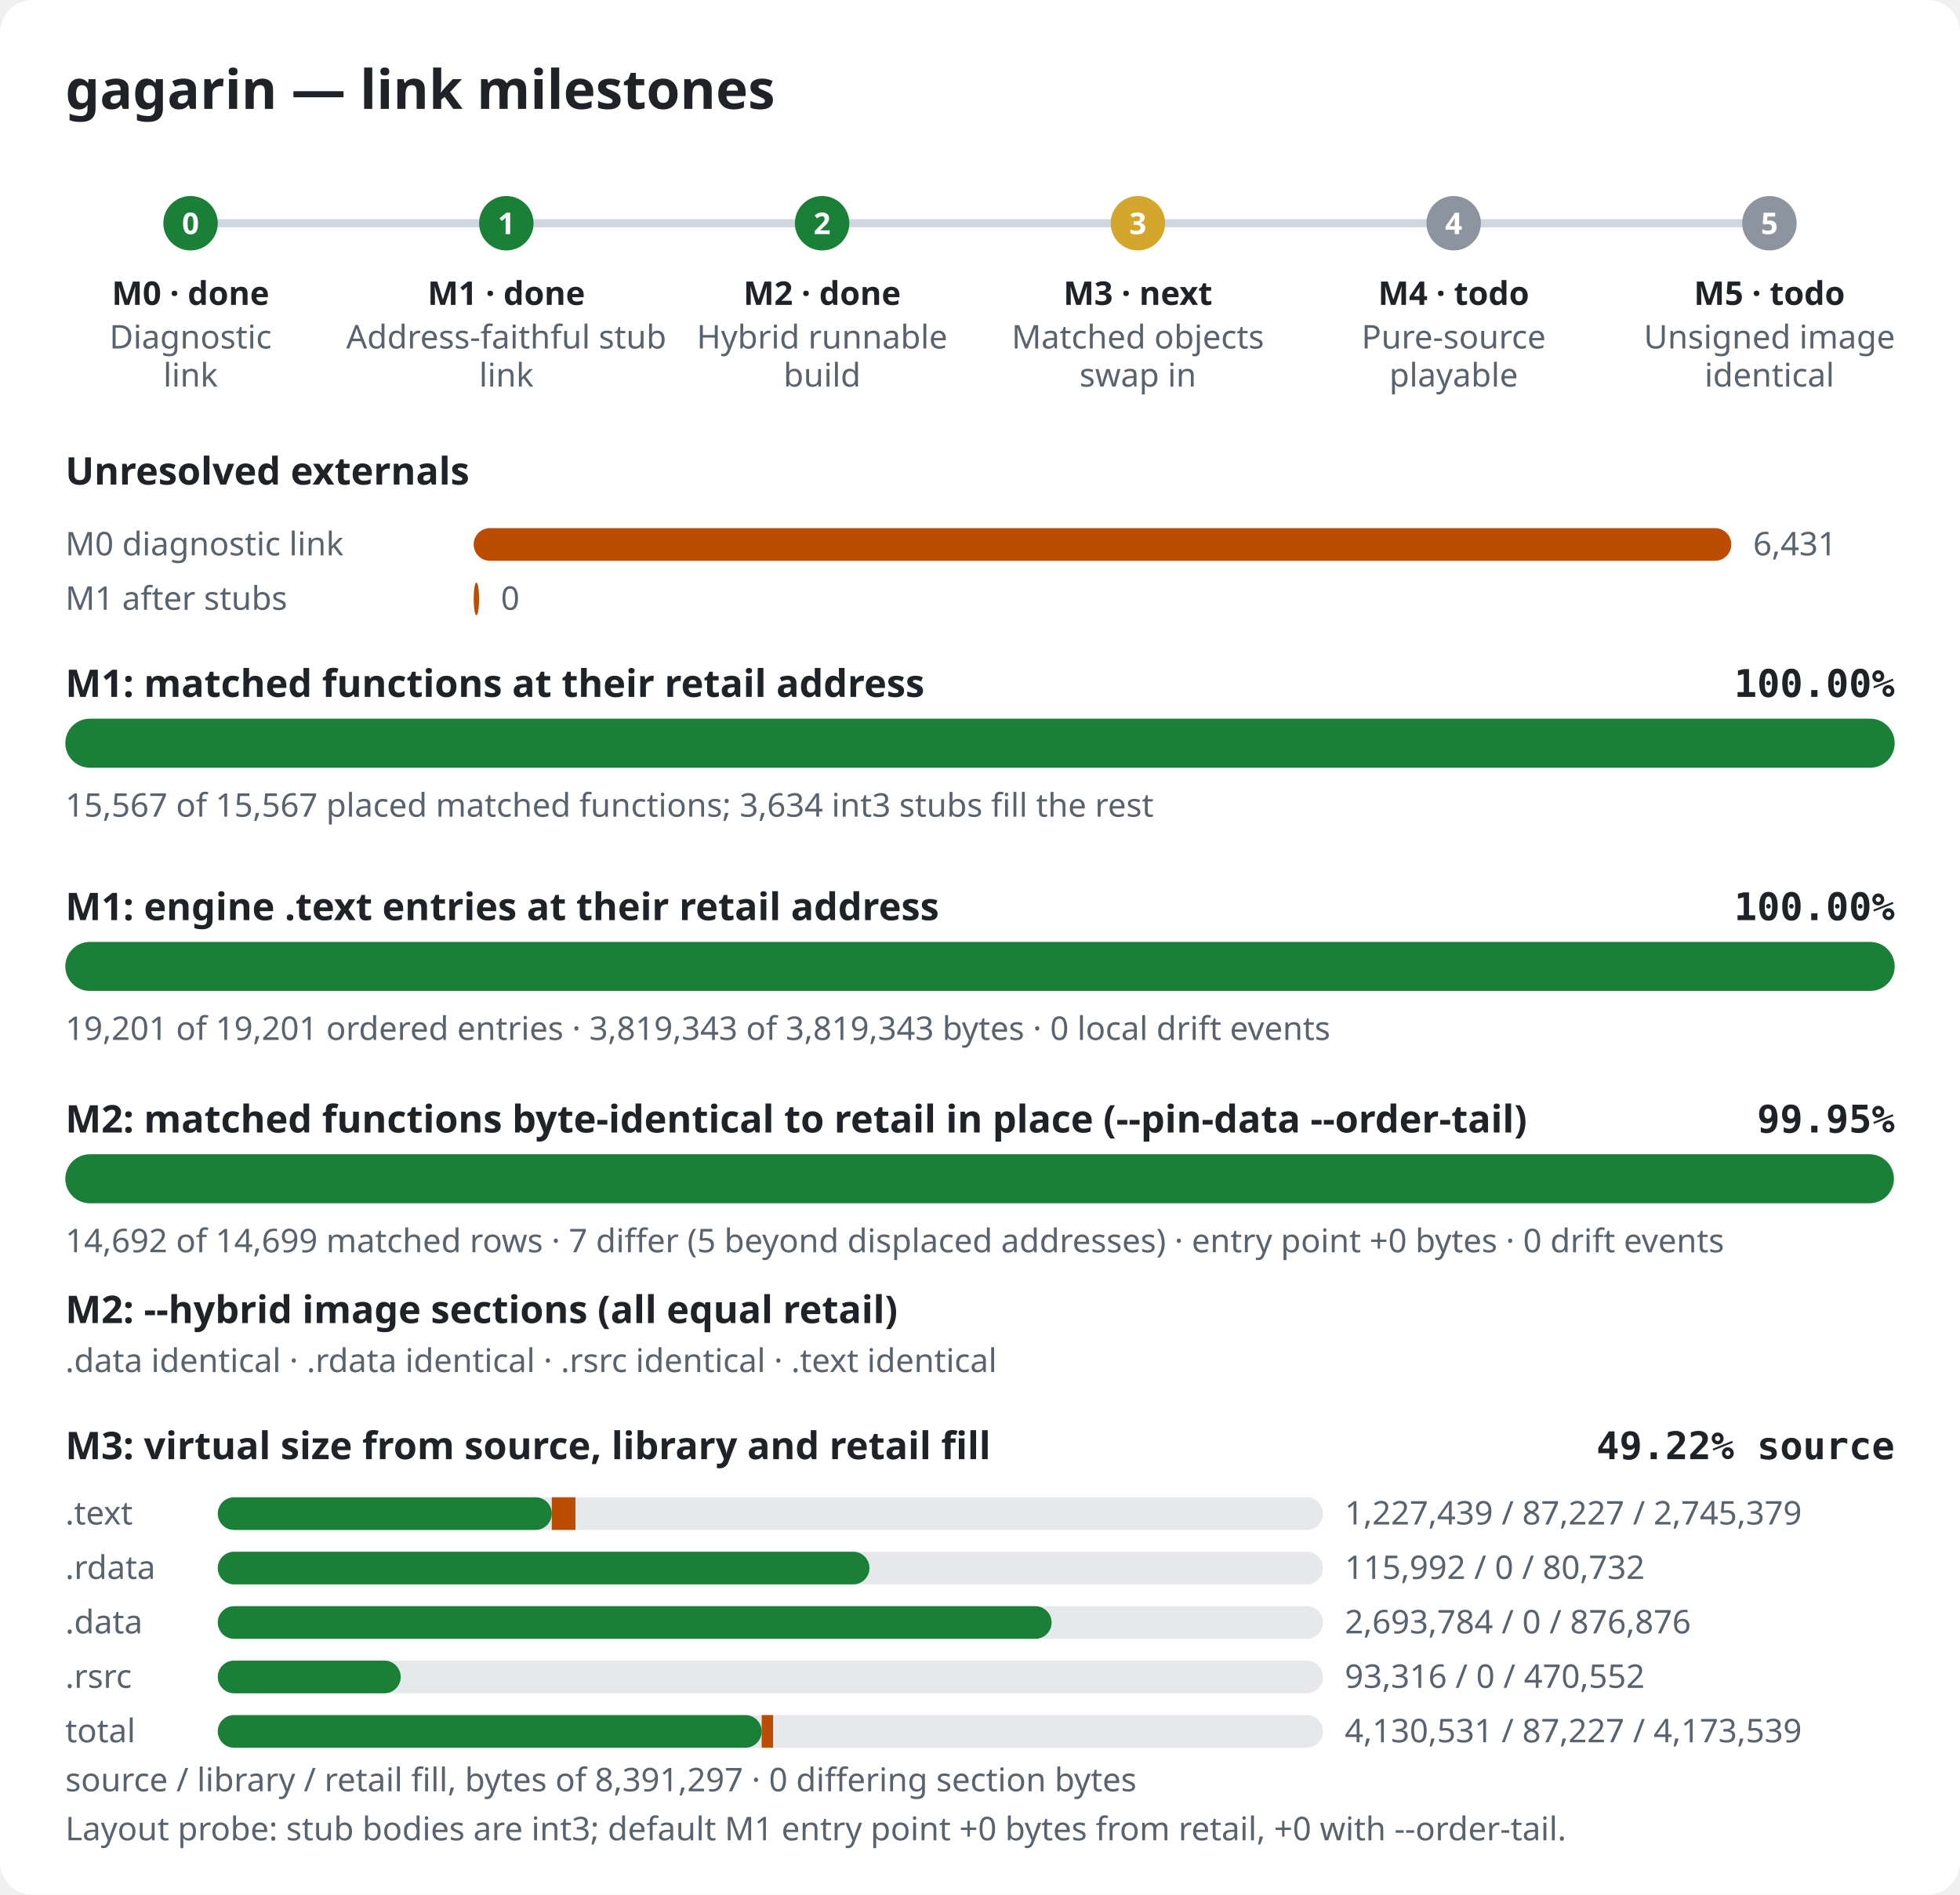
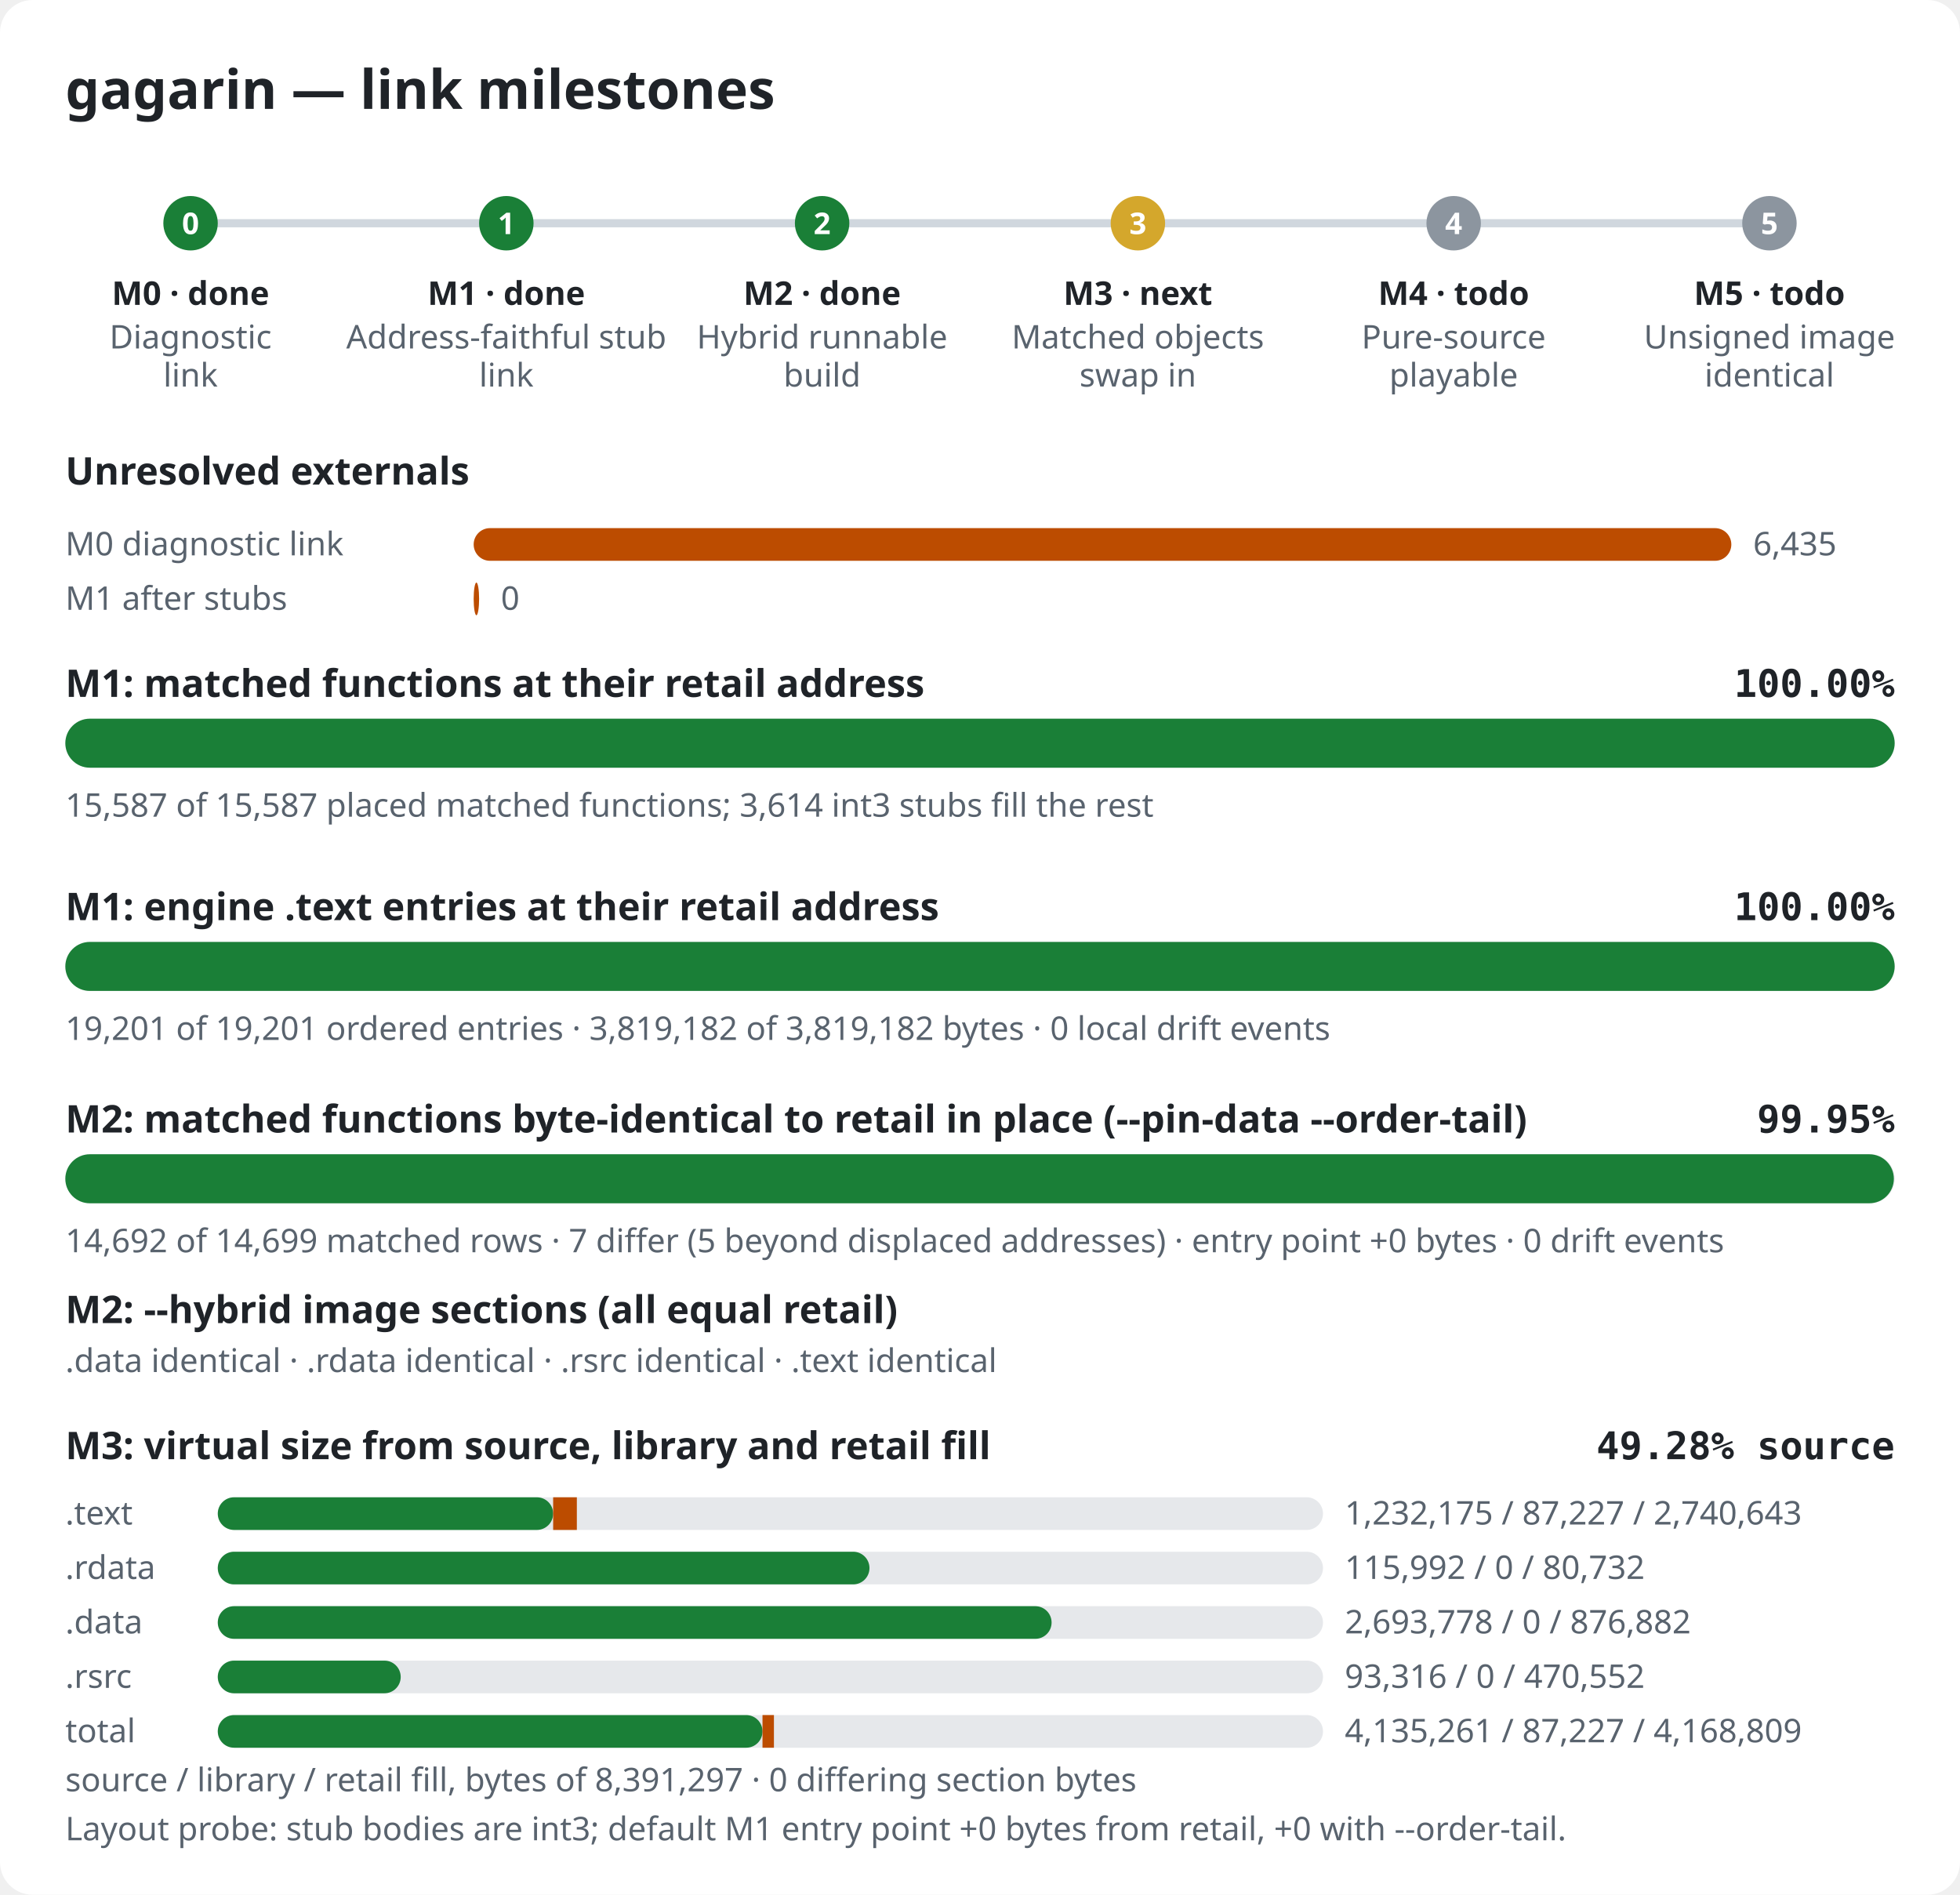
<svg xmlns="http://www.w3.org/2000/svg" width="720" height="696" viewBox="0 0 720 696" role="img" aria-label="gagarin link milestones">
  <style>.bg{fill:#ffffff}.title{font:600 20px sans-serif;fill:#1f2328}.label{font:600 14px sans-serif;fill:#1f2328}.pct{font:600 14px monospace;fill:#1f2328}.note{font:12px sans-serif;fill:#59636e}.mlabel{font:600 12px sans-serif;fill:#1f2328}.mid{font:600 11px sans-serif;fill:#ffffff}.track{fill:#e6e8eb}.rail{stroke:#d0d7de;stroke-width:3}.done,.m-done{fill:#1a7f37}.m-next{fill:#d4a72c}.m-todo{fill:#8c959f}.warn{fill:#bc4c00}@media (prefers-color-scheme: dark){.bg{fill:#0d1117}.title,.label,.pct,.mlabel{fill:#e6edf3}.note{fill:#9198a1}.track{fill:#262c36}.rail{stroke:#3d444d}.done,.m-done{fill:#3fb950}.m-next{fill:#d29922}.m-todo{fill:#656c76}.warn{fill:#db6d28}}</style>
  <rect width="720" height="696" rx="12" class="bg" />
  <text x="24" y="40" class="title">gagarin — link milestones</text>
  <line x1="70" y1="82" x2="650" y2="82" class="rail" />
  <circle cx="70.0" cy="82" r="10" class="m-done" />
  <text x="70.0" y="86" class="mid" text-anchor="middle">0</text>
  <text x="70.0" y="112" class="mlabel" text-anchor="middle">M0 · done</text>
  <text x="70.0" y="128" class="note" text-anchor="middle">Diagnostic</text>
  <text x="70.0" y="142" class="note" text-anchor="middle">link</text>
  <circle cx="186.0" cy="82" r="10" class="m-done" />
  <text x="186.0" y="86" class="mid" text-anchor="middle">1</text>
  <text x="186.0" y="112" class="mlabel" text-anchor="middle">M1 · done</text>
  <text x="186.0" y="128" class="note" text-anchor="middle">Address-faithful stub</text>
  <text x="186.0" y="142" class="note" text-anchor="middle">link</text>
  <circle cx="302.0" cy="82" r="10" class="m-done" />
  <text x="302.0" y="86" class="mid" text-anchor="middle">2</text>
  <text x="302.0" y="112" class="mlabel" text-anchor="middle">M2 · done</text>
  <text x="302.0" y="128" class="note" text-anchor="middle">Hybrid runnable</text>
  <text x="302.0" y="142" class="note" text-anchor="middle">build</text>
  <circle cx="418.0" cy="82" r="10" class="m-next" />
  <text x="418.0" y="86" class="mid" text-anchor="middle">3</text>
  <text x="418.0" y="112" class="mlabel" text-anchor="middle">M3 · next</text>
  <text x="418.0" y="128" class="note" text-anchor="middle">Matched objects</text>
  <text x="418.0" y="142" class="note" text-anchor="middle">swap in</text>
  <circle cx="534.0" cy="82" r="10" class="m-todo" />
  <text x="534.0" y="86" class="mid" text-anchor="middle">4</text>
  <text x="534.0" y="112" class="mlabel" text-anchor="middle">M4 · todo</text>
  <text x="534.0" y="128" class="note" text-anchor="middle">Pure-source</text>
  <text x="534.0" y="142" class="note" text-anchor="middle">playable</text>
  <circle cx="650.0" cy="82" r="10" class="m-todo" />
  <text x="650.0" y="86" class="mid" text-anchor="middle">5</text>
  <text x="650.0" y="112" class="mlabel" text-anchor="middle">M5 · todo</text>
  <text x="650.0" y="128" class="note" text-anchor="middle">Unsigned image</text>
  <text x="650.0" y="142" class="note" text-anchor="middle">identical</text>
  <text x="24" y="178" class="label">Unresolved externals</text>
  <text x="24" y="204" class="note">M0 diagnostic link</text>
  <rect x="174" y="194" width="462.0" height="12" rx="6" class="warn" />
-   <text x="644.0" y="204" class="note">6,431</text>
+   <text x="644.0" y="204" class="note">6,435</text>
  <text x="24" y="224" class="note">M1 after stubs</text>
  <rect x="174" y="214" width="2.0" height="12" rx="6" class="warn" />
  <text x="184.0" y="224" class="note">0</text>
  <text x="24" y="256" class="label">M1: matched functions at their retail address</text>
  <text x="696" y="256" class="pct" text-anchor="end">100.00%</text>
  <rect x="24" y="264" width="672" height="18" rx="9" class="track" />
  <rect x="24" y="264" width="672.0" height="18" rx="9" class="done" />
-   <text x="24" y="300" class="note">15,567 of 15,567 placed matched functions; 3,634 int3 stubs fill the rest</text>
+   <text x="24" y="300" class="note">15,587 of 15,587 placed matched functions; 3,614 int3 stubs fill the rest</text>
  <text x="24" y="338" class="label">M1: engine .text entries at their retail address</text>
  <text x="696" y="338" class="pct" text-anchor="end">100.00%</text>
  <rect x="24" y="346" width="672" height="18" rx="9" class="track" />
  <rect x="24" y="346" width="672.0" height="18" rx="9" class="done" />
-   <text x="24" y="382" class="note">19,201 of 19,201 ordered entries · 3,819,343 of 3,819,343 bytes · 0 local drift events</text>
+   <text x="24" y="382" class="note">19,201 of 19,201 ordered entries · 3,819,182 of 3,819,182 bytes · 0 local drift events</text>
  <text x="24" y="416" class="label">M2: matched functions byte-identical to retail in place (--pin-data --order-tail)</text>
  <text x="696" y="416" class="pct" text-anchor="end">99.95%</text>
  <rect x="24" y="424" width="672" height="18" rx="9" class="track" />
  <rect x="24" y="424" width="671.7" height="18" rx="9" class="done" />
  <text x="24" y="460" class="note">14,692 of 14,699 matched rows · 7 differ (5 beyond displaced addresses) · entry point +0 bytes · 0 drift events</text>
  <text x="24" y="486" class="label">M2: --hybrid image sections (all equal retail)</text>
  <text x="24" y="504" class="note">.data identical · .rdata identical · .rsrc identical · .text identical</text>
  <text x="24" y="536" class="label">M3: virtual size from source, library and retail fill</text>
-   <text x="696" y="536" class="pct" text-anchor="end">49.22% source</text>
+   <text x="696" y="536" class="pct" text-anchor="end">49.28% source</text>
  <text x="24" y="560" class="note">.text</text>
  <rect x="80" y="550" width="406" height="12" rx="6" class="track" />
-   <rect x="80" y="550" width="122.7" height="12" rx="6" class="done" />
-   <rect x="202.7" y="550" width="8.7" height="12" class="warn" />
-   <text x="494" y="560" class="note">1,227,439 / 87,227 / 2,745,379</text>
+   <rect x="80" y="550" width="123.2" height="12" rx="6" class="done" />
+   <rect x="203.2" y="550" width="8.7" height="12" class="warn" />
+   <text x="494" y="560" class="note">1,232,175 / 87,227 / 2,740,643</text>
  <text x="24" y="580" class="note">.rdata</text>
  <rect x="80" y="570" width="406" height="12" rx="6" class="track" />
  <rect x="80" y="570" width="239.4" height="12" rx="6" class="done" />
  <rect x="319.4" y="570" width="0.0" height="12" class="warn" />
  <text x="494" y="580" class="note">115,992 / 0 / 80,732</text>
  <text x="24" y="600" class="note">.data</text>
  <rect x="80" y="590" width="406" height="12" rx="6" class="track" />
  <rect x="80" y="590" width="306.3" height="12" rx="6" class="done" />
  <rect x="386.3" y="590" width="0.0" height="12" class="warn" />
-   <text x="494" y="600" class="note">2,693,784 / 0 / 876,876</text>
+   <text x="494" y="600" class="note">2,693,778 / 0 / 876,882</text>
  <text x="24" y="620" class="note">.rsrc</text>
  <rect x="80" y="610" width="406" height="12" rx="6" class="track" />
  <rect x="80" y="610" width="67.2" height="12" rx="6" class="done" />
  <rect x="147.2" y="610" width="0.0" height="12" class="warn" />
  <text x="494" y="620" class="note">93,316 / 0 / 470,552</text>
  <text x="24" y="640" class="note">total</text>
  <rect x="80" y="630" width="406" height="12" rx="6" class="track" />
-   <rect x="80" y="630" width="199.8" height="12" rx="6" class="done" />
-   <rect x="279.8" y="630" width="4.2" height="12" class="warn" />
-   <text x="494" y="640" class="note">4,130,531 / 87,227 / 4,173,539</text>
+   <rect x="80" y="630" width="200.1" height="12" rx="6" class="done" />
+   <rect x="280.1" y="630" width="4.2" height="12" class="warn" />
+   <text x="494" y="640" class="note">4,135,261 / 87,227 / 4,168,809</text>
  <text x="24" y="658" class="note">source / library / retail fill, bytes of 8,391,297 · 0 differing section bytes</text>
  <text x="24" y="676" class="note">Layout probe: stub bodies are int3; default M1 entry point +0 bytes from retail, +0 with --order-tail.</text>
</svg>
